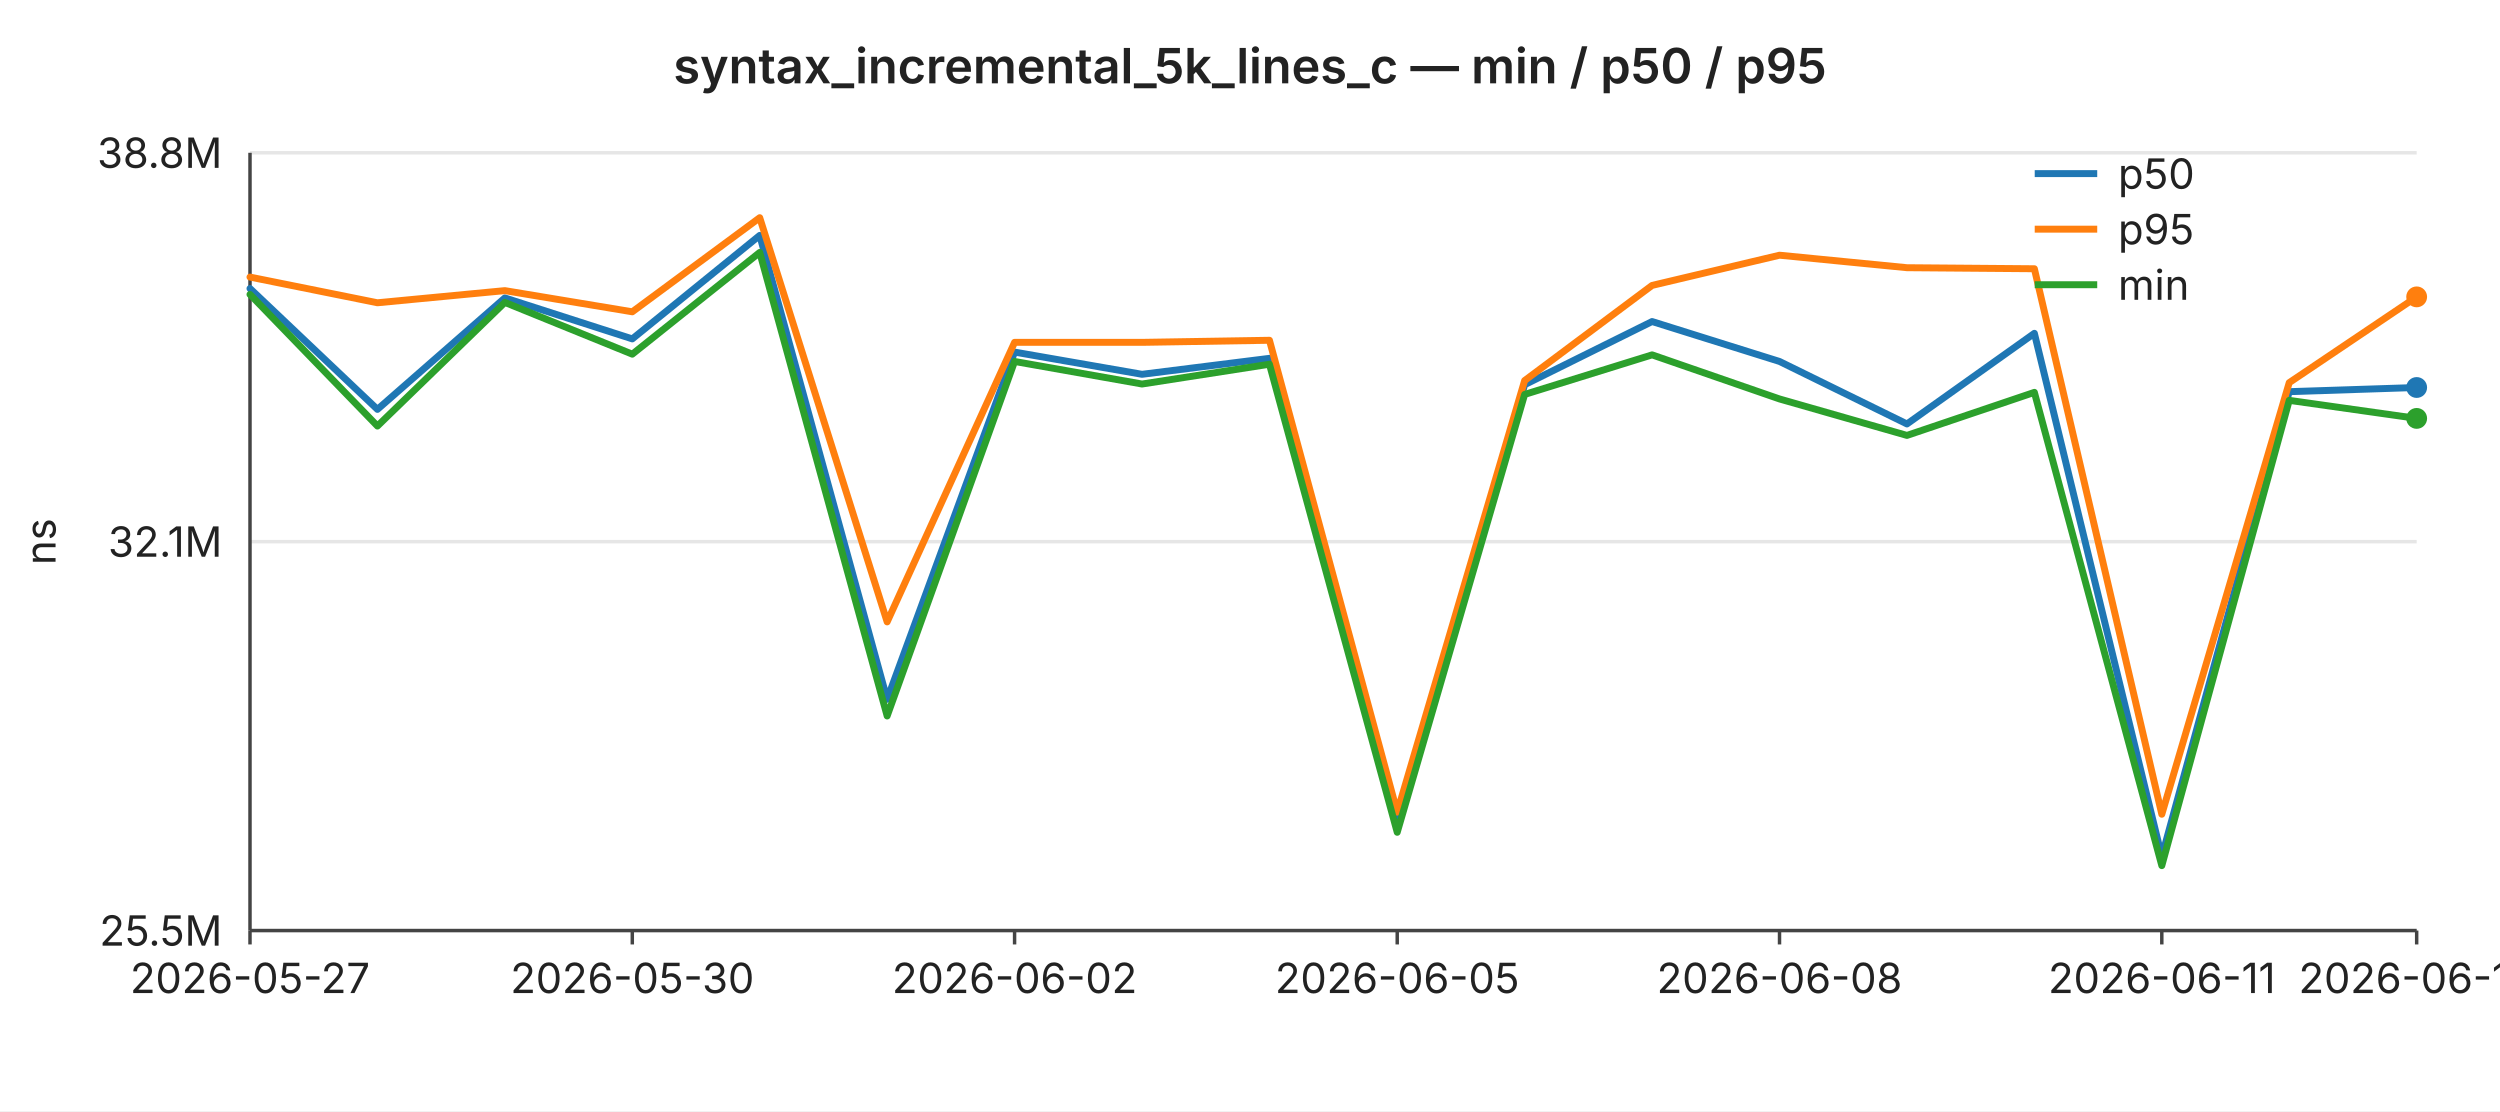
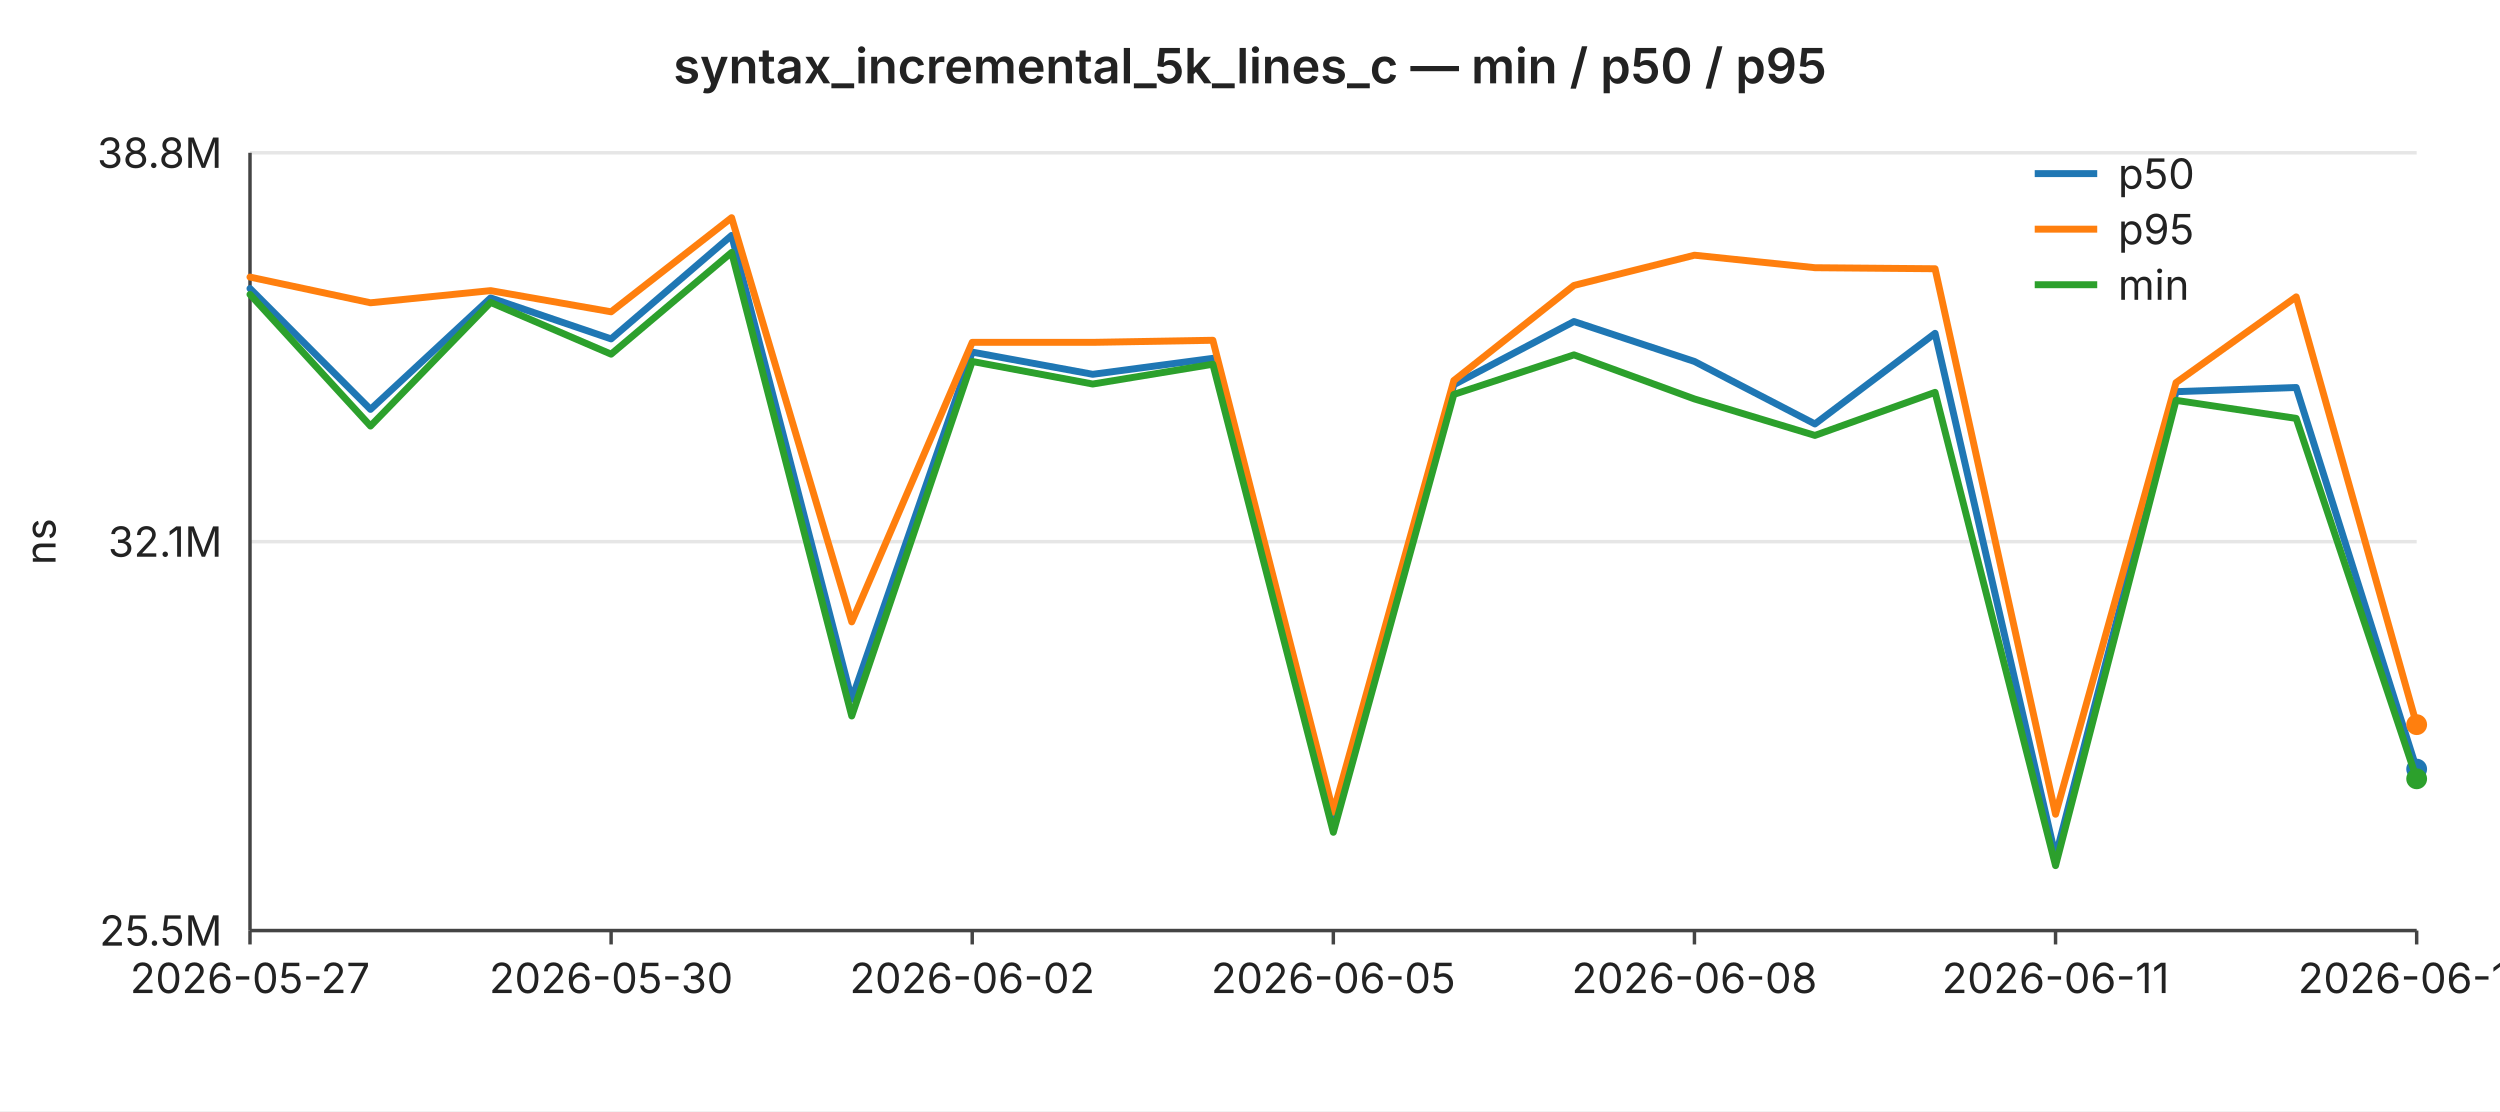
<svg xmlns="http://www.w3.org/2000/svg" width="720" height="320" viewBox="0 0 720 320" font-family="-apple-system,BlinkMacSystemFont,Segoe UI,sans-serif" font-size="12">
  <rect width="720" height="320" fill="#ffffff" />
  <text x="360" y="24" text-anchor="middle" font-size="14" font-weight="600" fill="#222">syntax_incremental_5k_lines_c — min / p50 / p95</text>
  <line x1="72" y1="44.0" x2="696" y2="44.0" stroke="#e6e6e6" stroke-width="1" />
  <text x="64" y="44.0" text-anchor="end" dominant-baseline="middle" fill="#222">38.8M</text>
  <line x1="72" y1="156.0" x2="696" y2="156.0" stroke="#e6e6e6" stroke-width="1" />
  <text x="64" y="156.0" text-anchor="end" dominant-baseline="middle" fill="#222">32.1M</text>
  <line x1="72" y1="268.0" x2="696" y2="268.0" stroke="#e6e6e6" stroke-width="1" />
  <text x="64" y="268.0" text-anchor="end" dominant-baseline="middle" fill="#222">25.5M</text>
  <text x="16" y="156" text-anchor="middle" fill="#222" transform="rotate(-90 16 156)">ns</text>
  <line x1="72" y1="44" x2="72" y2="268" stroke="#444" stroke-width="1" />
  <line x1="72" y1="268" x2="696" y2="268" stroke="#444" stroke-width="1" />
  <line x1="72.0" y1="268" x2="72.0" y2="272" stroke="#444" stroke-width="1" />
  <text x="72.0" y="286" text-anchor="middle" fill="#222">2026-05-27</text>
-   <line x1="182.1" y1="268" x2="182.1" y2="272" stroke="#444" stroke-width="1" />
-   <text x="182.1" y="286" text-anchor="middle" fill="#222">2026-05-30</text>
-   <line x1="292.2" y1="268" x2="292.2" y2="272" stroke="#444" stroke-width="1" />
-   <text x="292.2" y="286" text-anchor="middle" fill="#222">2026-06-02</text>
-   <line x1="402.4" y1="268" x2="402.4" y2="272" stroke="#444" stroke-width="1" />
-   <text x="402.4" y="286" text-anchor="middle" fill="#222">2026-06-05</text>
-   <line x1="512.5" y1="268" x2="512.5" y2="272" stroke="#444" stroke-width="1" />
-   <text x="512.5" y="286" text-anchor="middle" fill="#222">2026-06-08</text>
-   <line x1="622.6" y1="268" x2="622.6" y2="272" stroke="#444" stroke-width="1" />
-   <text x="622.6" y="286" text-anchor="middle" fill="#222">2026-06-11</text>
+   <line x1="176.0" y1="268" x2="176.0" y2="272" stroke="#444" stroke-width="1" />
+   <text x="176.0" y="286" text-anchor="middle" fill="#222">2026-05-30</text>
+   <line x1="280.0" y1="268" x2="280.0" y2="272" stroke="#444" stroke-width="1" />
+   <text x="280.0" y="286" text-anchor="middle" fill="#222">2026-06-02</text>
+   <line x1="384.0" y1="268" x2="384.0" y2="272" stroke="#444" stroke-width="1" />
+   <text x="384.0" y="286" text-anchor="middle" fill="#222">2026-06-05</text>
+   <line x1="488.0" y1="268" x2="488.0" y2="272" stroke="#444" stroke-width="1" />
+   <text x="488.0" y="286" text-anchor="middle" fill="#222">2026-06-08</text>
+   <line x1="592.0" y1="268" x2="592.0" y2="272" stroke="#444" stroke-width="1" />
+   <text x="592.0" y="286" text-anchor="middle" fill="#222">2026-06-11</text>
  <line x1="696.0" y1="268" x2="696.0" y2="272" stroke="#444" stroke-width="1" />
-   <text x="696.0" y="286" text-anchor="middle" fill="#222">2026-06-13</text>
-   <polyline fill="none" stroke="#1f77b4" stroke-width="2" stroke-linejoin="round" stroke-linecap="round" points="72.0,83.1 108.7,117.9 145.4,85.8 182.1,97.6 218.8,67.8 255.5,201.4 292.2,101.4 328.9,107.8 365.6,103.2 402.4,238.5 439.1,110.8 475.8,92.6 512.5,104.1 549.2,122.1 585.9,96.0 622.6,246.7 659.3,112.8 696.0,111.6" />
-   <circle cx="696.0" cy="111.6" r="3" fill="#1f77b4" />
-   <polyline fill="none" stroke="#ff7f0e" stroke-width="2" stroke-linejoin="round" stroke-linecap="round" points="72.0,79.8 108.7,87.2 145.4,83.7 182.1,89.8 218.8,62.7 255.5,179.1 292.2,98.6 328.9,98.6 365.6,98.0 402.4,233.9 439.1,109.6 475.8,82.2 512.5,73.5 549.2,77.1 585.9,77.4 622.6,234.5 659.3,110.2 696.0,85.5" />
-   <circle cx="696.0" cy="85.5" r="3" fill="#ff7f0e" />
-   <polyline fill="none" stroke="#2ca02c" stroke-width="2" stroke-linejoin="round" stroke-linecap="round" points="72.0,84.8 108.7,122.7 145.4,87.1 182.1,102.0 218.8,72.7 255.5,206.2 292.2,104.1 328.9,110.6 365.6,104.9 402.4,239.7 439.1,113.6 475.8,102.2 512.5,114.9 549.2,125.4 585.9,113.0 622.6,249.3 659.3,115.3 696.0,120.5" />
-   <circle cx="696.0" cy="120.5" r="3" fill="#2ca02c" />
+   <text x="696.0" y="286" text-anchor="middle" fill="#222">2026-06-14</text>
+   <polyline fill="none" stroke="#1f77b4" stroke-width="2" stroke-linejoin="round" stroke-linecap="round" points="72.0,83.1 106.7,117.9 141.3,85.8 176.0,97.6 210.7,67.8 245.3,201.4 280.0,101.4 314.7,107.8 349.3,103.2 384.0,238.5 418.7,110.8 453.3,92.6 488.0,104.1 522.7,122.1 557.3,96.0 592.0,246.7 626.7,112.8 661.3,111.6 696.0,221.5" />
+   <circle cx="696.0" cy="221.5" r="3" fill="#1f77b4" />
+   <polyline fill="none" stroke="#ff7f0e" stroke-width="2" stroke-linejoin="round" stroke-linecap="round" points="72.0,79.8 106.7,87.2 141.3,83.7 176.0,89.8 210.7,62.7 245.3,179.1 280.0,98.6 314.7,98.6 349.3,98.0 384.0,233.9 418.7,109.6 453.3,82.2 488.0,73.5 522.7,77.1 557.3,77.4 592.0,234.5 626.7,110.2 661.3,85.5 696.0,208.7" />
+   <circle cx="696.0" cy="208.7" r="3" fill="#ff7f0e" />
+   <polyline fill="none" stroke="#2ca02c" stroke-width="2" stroke-linejoin="round" stroke-linecap="round" points="72.0,84.8 106.7,122.7 141.3,87.1 176.0,102.0 210.7,72.7 245.3,206.2 280.0,104.1 314.7,110.6 349.3,104.9 384.0,239.7 418.7,113.6 453.3,102.2 488.0,114.9 522.7,125.4 557.3,113.0 592.0,249.3 626.7,115.3 661.3,120.5 696.0,224.3" />
+   <circle cx="696.0" cy="224.3" r="3" fill="#2ca02c" />
  <line x1="586" y1="50" x2="604" y2="50" stroke="#1f77b4" stroke-width="2" />
  <text x="610" y="50" dominant-baseline="middle" fill="#222">p50</text>
  <line x1="586" y1="66" x2="604" y2="66" stroke="#ff7f0e" stroke-width="2" />
  <text x="610" y="66" dominant-baseline="middle" fill="#222">p95</text>
  <line x1="586" y1="82" x2="604" y2="82" stroke="#2ca02c" stroke-width="2" />
  <text x="610" y="82" dominant-baseline="middle" fill="#222">min</text>
</svg>
